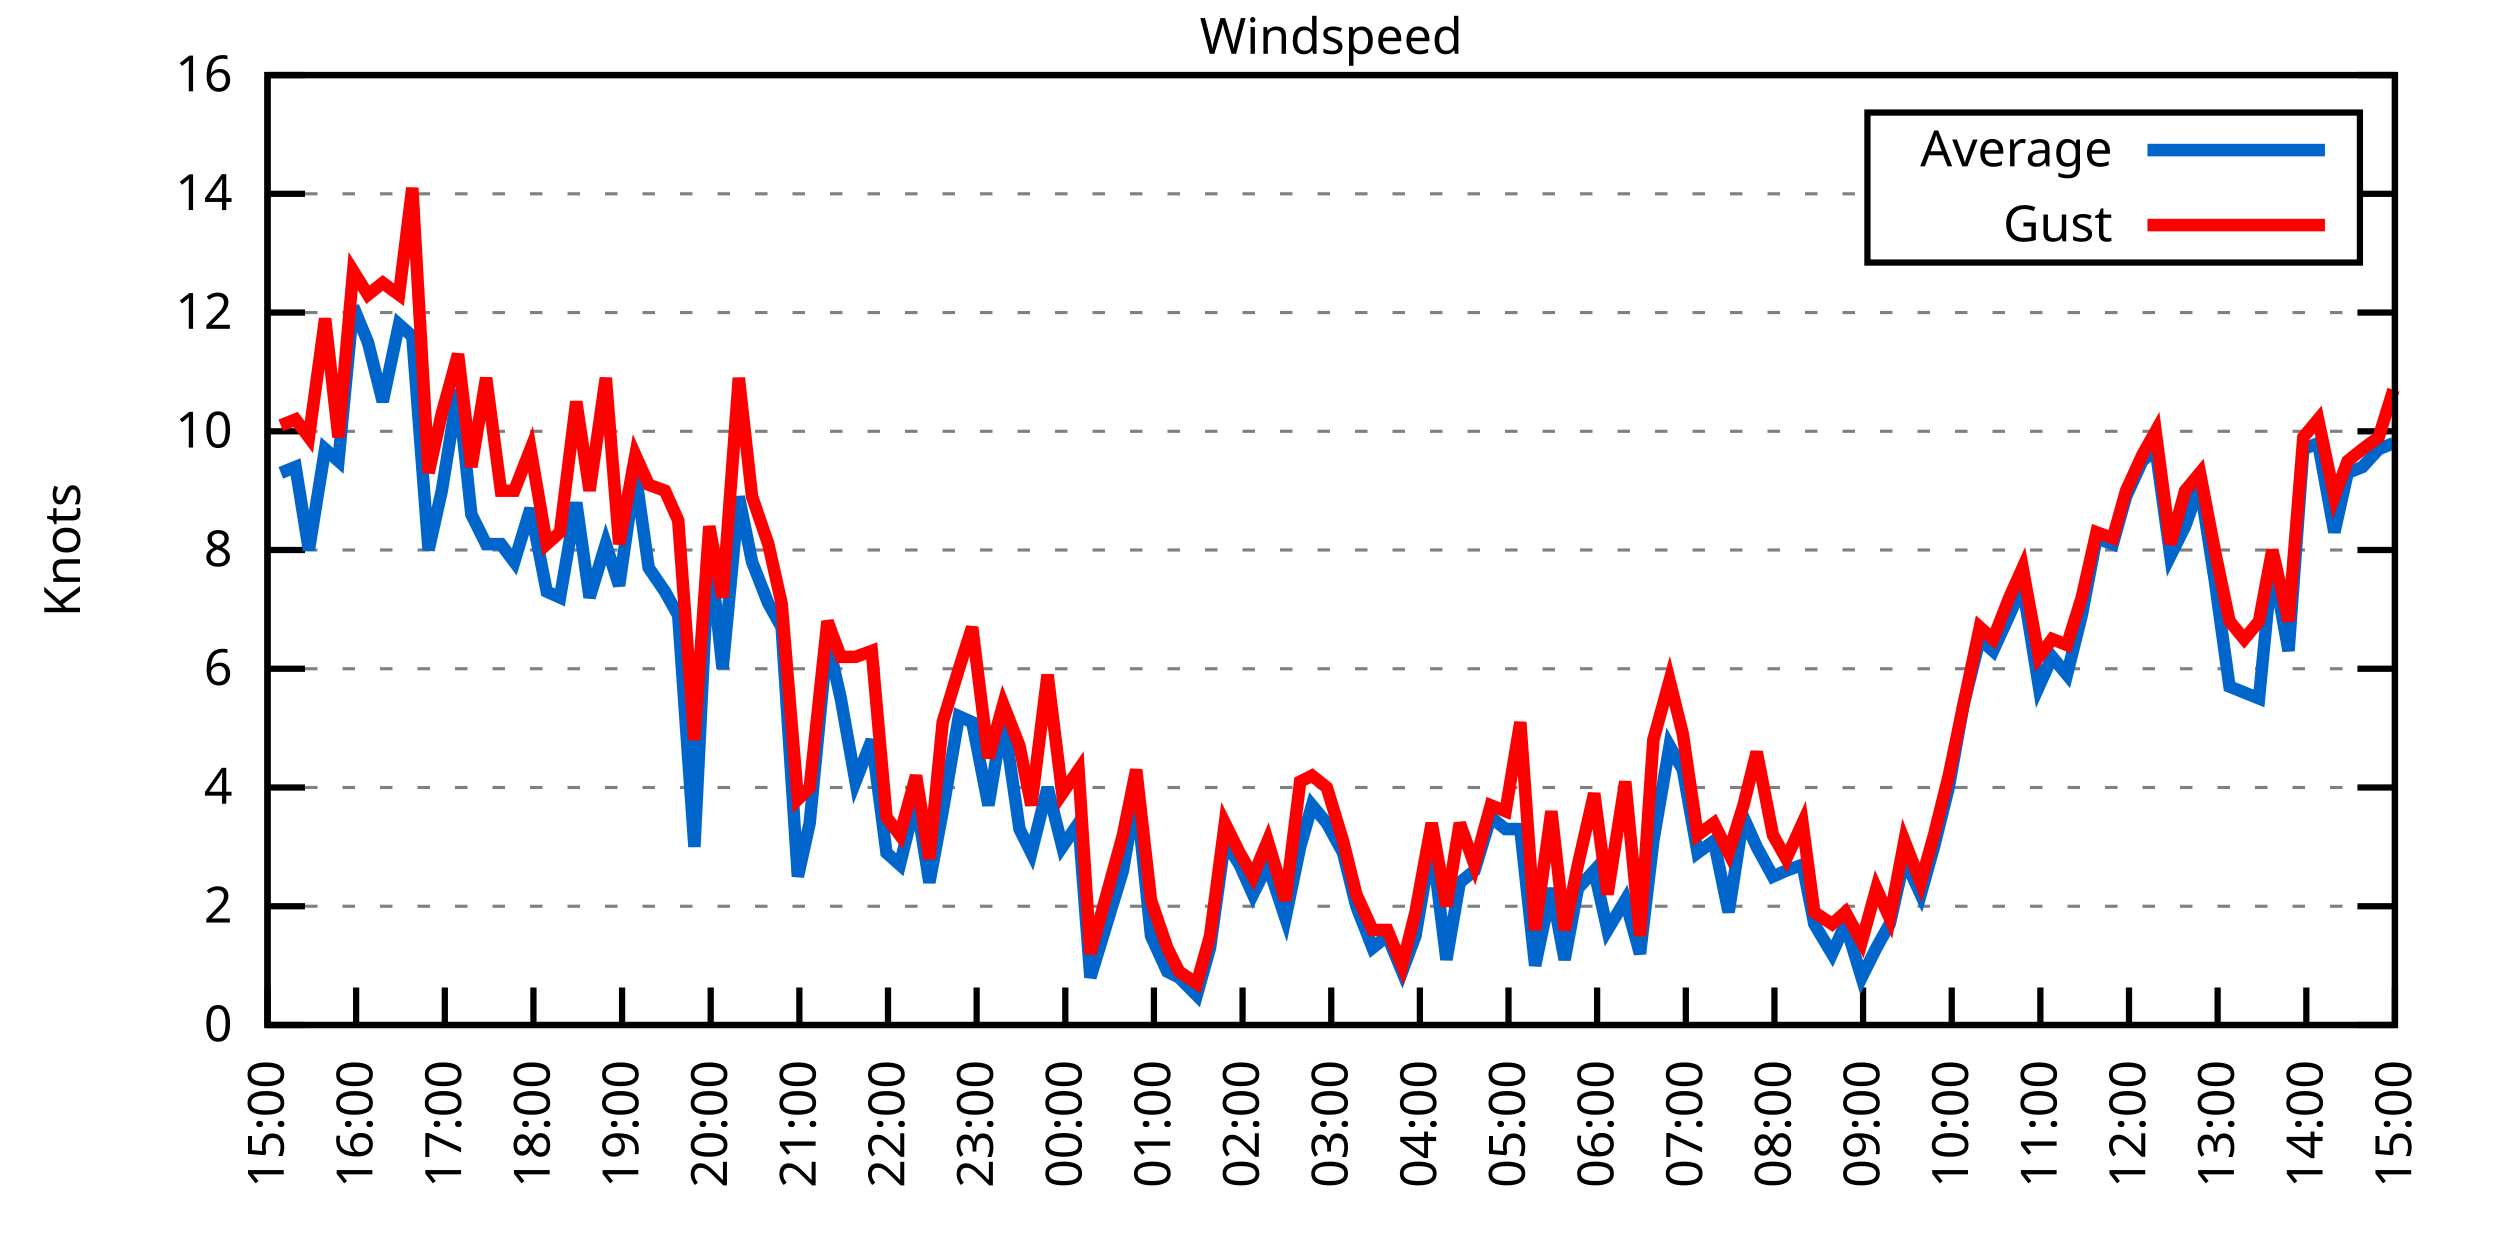
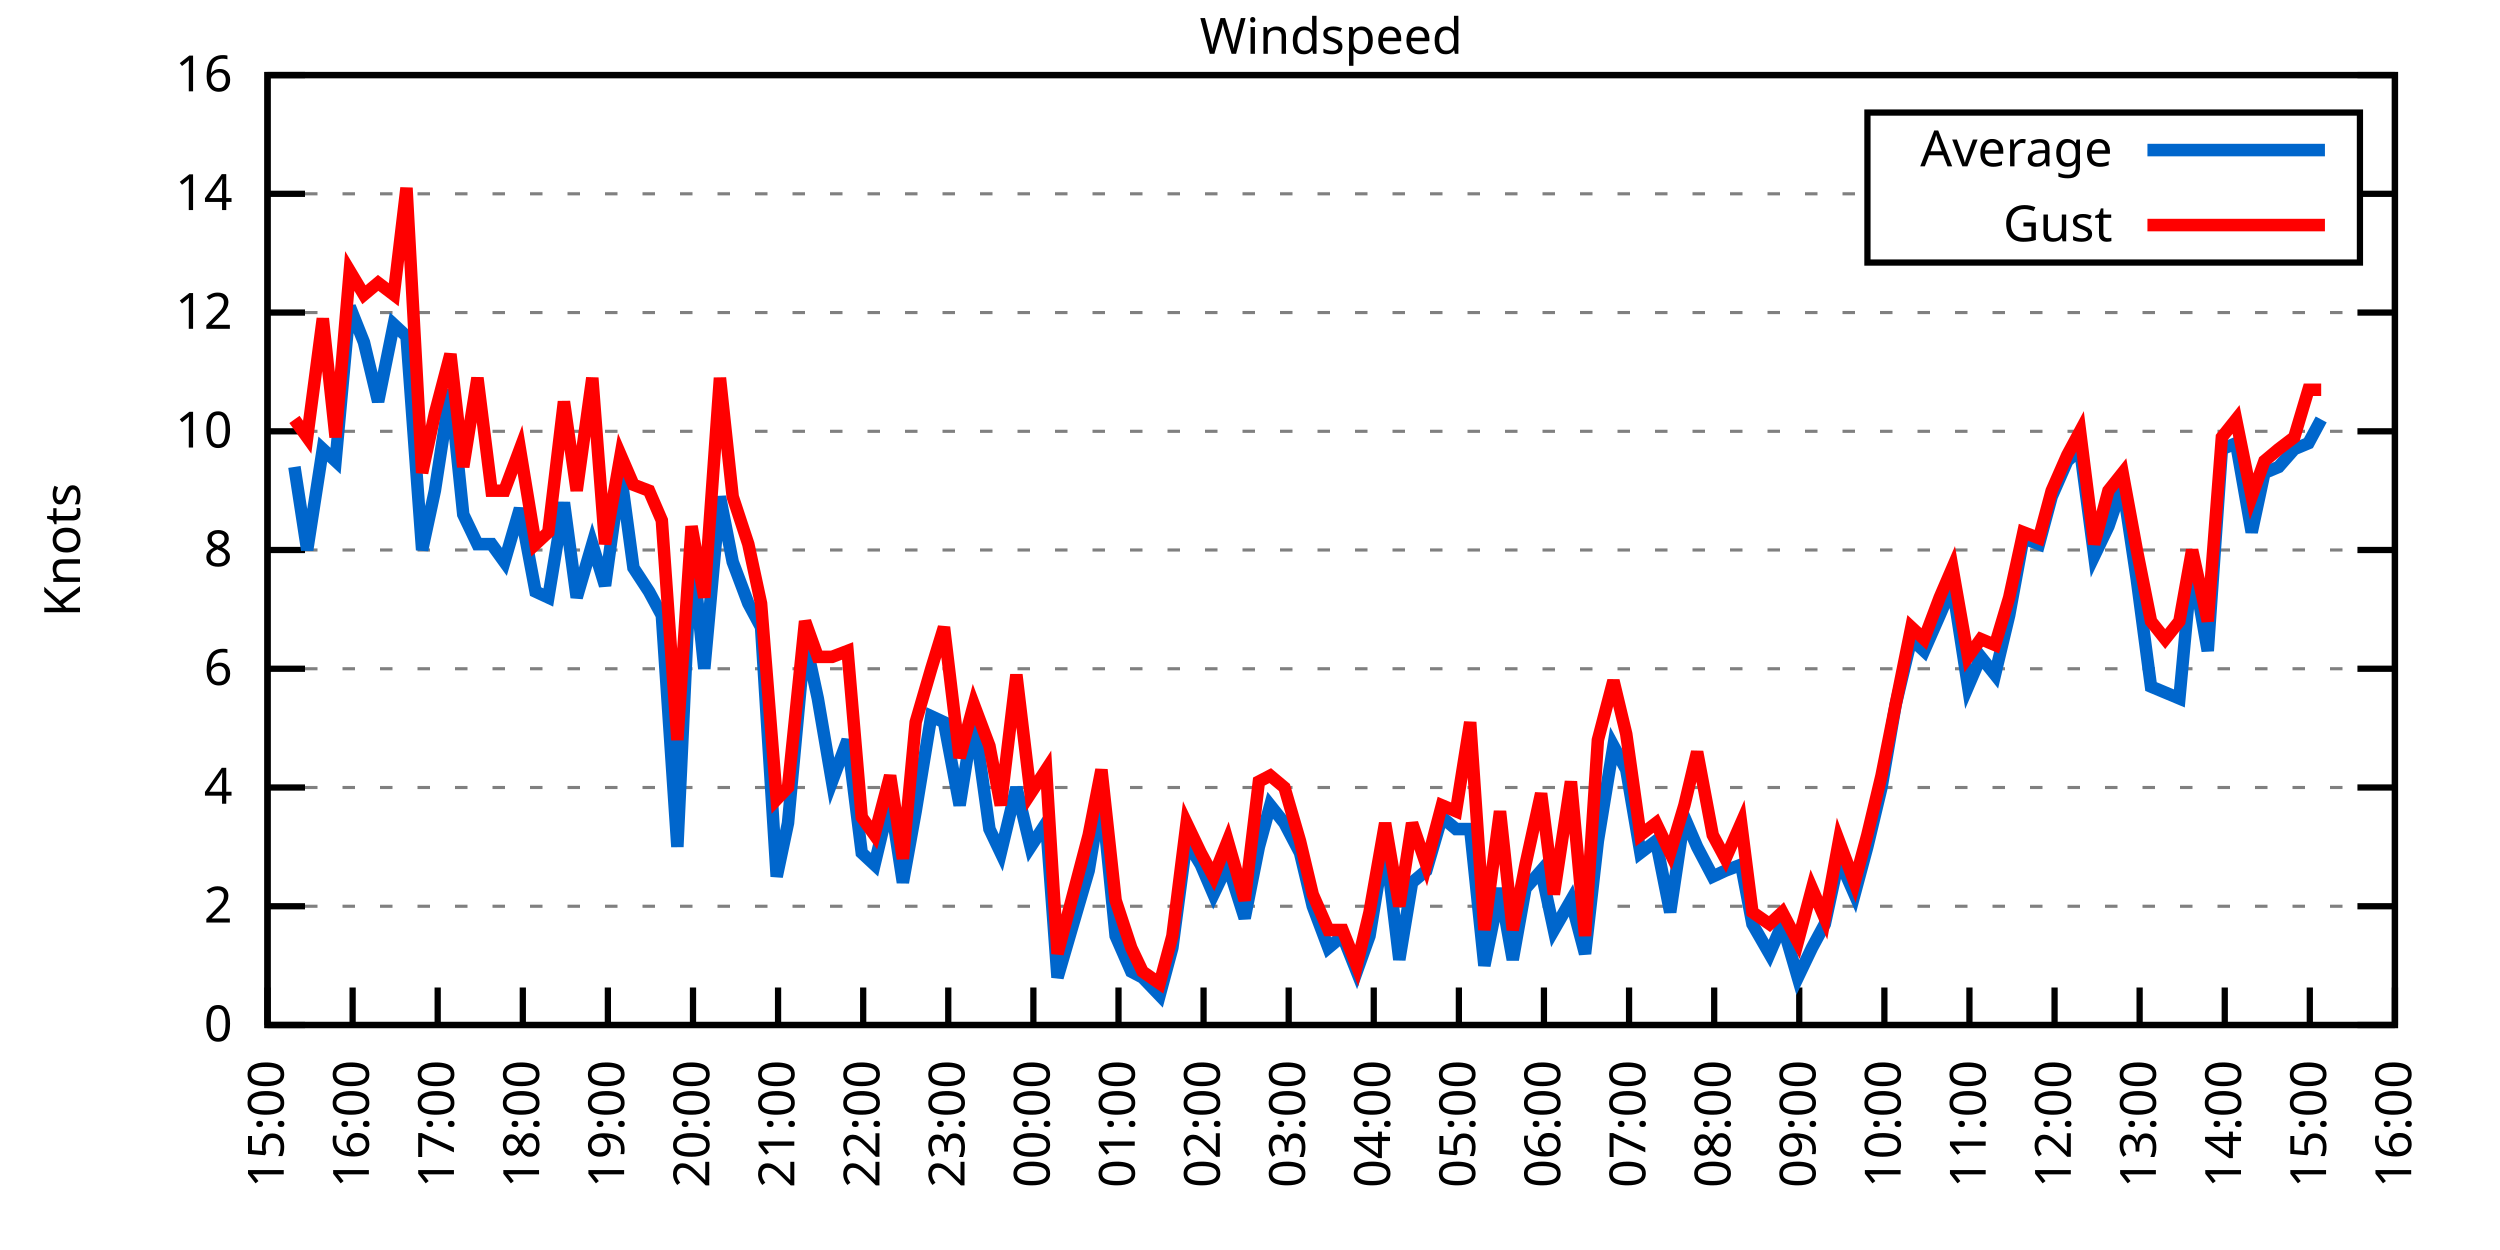
<svg xmlns="http://www.w3.org/2000/svg" xmlns:xlink="http://www.w3.org/1999/xlink" width="400" height="200" viewBox="0 0 400 200">
  <g id="gnuplot_canvas">
    <rect x="0" y="0" width="400" height="200" fill="none" />
    <defs>
      <circle id="gpDot" r="0.5" stroke-width="0.5" stroke="currentColor" />
      <path id="gpPt0" stroke-width="0.333" stroke="currentColor" d="M-1,0 h2 M0,-1 v2" />
      <path id="gpPt1" stroke-width="0.333" stroke="currentColor" d="M-1,-1 L1,1 M1,-1 L-1,1" />
      <path id="gpPt2" stroke-width="0.333" stroke="currentColor" d="M-1,0 L1,0 M0,-1 L0,1 M-1,-1 L1,1 M-1,1 L1,-1" />
      <rect id="gpPt3" stroke-width="0.333" stroke="currentColor" x="-1" y="-1" width="2" height="2" />
      <rect id="gpPt4" stroke-width="0.333" stroke="currentColor" fill="currentColor" x="-1" y="-1" width="2" height="2" />
      <circle id="gpPt5" stroke-width="0.333" stroke="currentColor" cx="0" cy="0" r="1" />
      <use xlink:href="#gpPt5" id="gpPt6" fill="currentColor" stroke="none" />
      <path id="gpPt7" stroke-width="0.333" stroke="currentColor" d="M0,-1.33 L-1.33,0.67 L1.33,0.67 z" />
      <use xlink:href="#gpPt7" id="gpPt8" fill="currentColor" stroke="none" />
      <use xlink:href="#gpPt7" id="gpPt9" stroke="currentColor" transform="rotate(180)" />
      <use xlink:href="#gpPt9" id="gpPt10" fill="currentColor" stroke="none" />
      <use xlink:href="#gpPt3" id="gpPt11" stroke="currentColor" transform="rotate(45)" />
      <use xlink:href="#gpPt11" id="gpPt12" fill="currentColor" stroke="none" />
      <path id="gpPt13" stroke-width="0.333" stroke="currentColor" d="M0,1.330 L1.265,0.411 L0.782,-1.067 L-0.782,-1.076 L-1.265,0.411 z" />
      <use xlink:href="#gpPt13" id="gpPt14" fill="currentColor" stroke="none" />
      <filter id="textbox" filterUnits="objectBoundingBox" x="0" y="0" height="1" width="1">
        <feFlood flood-color="white" flood-opacity="1" result="bgnd" />
        <feComposite in="SourceGraphic" in2="bgnd" operator="atop" />
      </filter>
      <filter id="greybox" filterUnits="objectBoundingBox" x="0" y="0" height="1" width="1">
        <feFlood flood-color="lightgrey" flood-opacity="1" result="grey" />
        <feComposite in="SourceGraphic" in2="grey" operator="atop" />
      </filter>
    </defs>
    <g fill="none" color="white" stroke="currentColor" stroke-width="1.00" stroke-linecap="butt" stroke-linejoin="miter">
</g>
    <g fill="none" color="black" stroke="currentColor" stroke-width="1.00" stroke-linecap="butt" stroke-linejoin="miter">
      <g stroke="none" shape-rendering="crispEdges">
        <polygon fill="rgb(255, 255, 255)" points="42.80,164.00 383.18,164.00 383.18,12.02 42.80,12.02 " />
      </g>
    </g>
    <g fill="none" color="black" stroke="currentColor" stroke-width="1.00" stroke-linecap="butt" stroke-linejoin="miter">
</g>
    <g fill="none" color="black" stroke="black" stroke-width="0.50" stroke-linecap="butt" stroke-linejoin="miter">
</g>
    <g fill="none" color="gray" stroke="currentColor" stroke-width="0.50" stroke-linecap="butt" stroke-linejoin="miter">
      <path stroke="gray" stroke-dasharray="2,4" class="gridline" d="M42.80,164.00 L383.19,164.00  " />
    </g>
    <g fill="none" color="gray" stroke="gray" stroke-width="1.00" stroke-linecap="butt" stroke-linejoin="miter">
</g>
    <g fill="none" color="black" stroke="currentColor" stroke-width="1.00" stroke-linecap="butt" stroke-linejoin="miter">
      <path stroke="black" d="M42.80,164.00 L48.80,164.00 M383.19,164.00 L377.19,164.00  " />
      <g transform="translate(37.20,166.60)" stroke="none" fill="black" font-family="Sans" font-size="8.00" text-anchor="end">
        <text>
          <tspan font-family="Sans"> 0</tspan>
        </text>
      </g>
    </g>
    <g fill="none" color="black" stroke="currentColor" stroke-width="1.00" stroke-linecap="butt" stroke-linejoin="miter">
</g>
    <g fill="none" color="black" stroke="black" stroke-width="0.50" stroke-linecap="butt" stroke-linejoin="miter">
</g>
    <g fill="none" color="gray" stroke="currentColor" stroke-width="0.50" stroke-linecap="butt" stroke-linejoin="miter">
      <path stroke="gray" stroke-dasharray="2,4" class="gridline" d="M42.80,145.00 L383.19,145.00  " />
    </g>
    <g fill="none" color="gray" stroke="gray" stroke-width="1.00" stroke-linecap="butt" stroke-linejoin="miter">
</g>
    <g fill="none" color="black" stroke="currentColor" stroke-width="1.00" stroke-linecap="butt" stroke-linejoin="miter">
      <path stroke="black" d="M42.80,145.00 L48.80,145.00 M383.19,145.00 L377.19,145.00  " />
      <g transform="translate(37.20,147.60)" stroke="none" fill="black" font-family="Sans" font-size="8.00" text-anchor="end">
        <text>
          <tspan font-family="Sans"> 2</tspan>
        </text>
      </g>
    </g>
    <g fill="none" color="black" stroke="currentColor" stroke-width="1.00" stroke-linecap="butt" stroke-linejoin="miter">
</g>
    <g fill="none" color="black" stroke="black" stroke-width="0.50" stroke-linecap="butt" stroke-linejoin="miter">
</g>
    <g fill="none" color="gray" stroke="currentColor" stroke-width="0.50" stroke-linecap="butt" stroke-linejoin="miter">
      <path stroke="gray" stroke-dasharray="2,4" class="gridline" d="M42.80,126.00 L383.19,126.00  " />
    </g>
    <g fill="none" color="gray" stroke="gray" stroke-width="1.00" stroke-linecap="butt" stroke-linejoin="miter">
</g>
    <g fill="none" color="black" stroke="currentColor" stroke-width="1.00" stroke-linecap="butt" stroke-linejoin="miter">
      <path stroke="black" d="M42.80,126.00 L48.80,126.00 M383.19,126.00 L377.19,126.00  " />
      <g transform="translate(37.20,128.60)" stroke="none" fill="black" font-family="Sans" font-size="8.00" text-anchor="end">
        <text>
          <tspan font-family="Sans"> 4</tspan>
        </text>
      </g>
    </g>
    <g fill="none" color="black" stroke="currentColor" stroke-width="1.00" stroke-linecap="butt" stroke-linejoin="miter">
</g>
    <g fill="none" color="black" stroke="black" stroke-width="0.50" stroke-linecap="butt" stroke-linejoin="miter">
</g>
    <g fill="none" color="gray" stroke="currentColor" stroke-width="0.50" stroke-linecap="butt" stroke-linejoin="miter">
      <path stroke="gray" stroke-dasharray="2,4" class="gridline" d="M42.80,107.00 L383.19,107.00  " />
    </g>
    <g fill="none" color="gray" stroke="gray" stroke-width="1.00" stroke-linecap="butt" stroke-linejoin="miter">
</g>
    <g fill="none" color="black" stroke="currentColor" stroke-width="1.00" stroke-linecap="butt" stroke-linejoin="miter">
      <path stroke="black" d="M42.80,107.00 L48.80,107.00 M383.19,107.00 L377.19,107.00  " />
      <g transform="translate(37.20,109.60)" stroke="none" fill="black" font-family="Sans" font-size="8.00" text-anchor="end">
        <text>
          <tspan font-family="Sans"> 6</tspan>
        </text>
      </g>
    </g>
    <g fill="none" color="black" stroke="currentColor" stroke-width="1.00" stroke-linecap="butt" stroke-linejoin="miter">
</g>
    <g fill="none" color="black" stroke="black" stroke-width="0.50" stroke-linecap="butt" stroke-linejoin="miter">
</g>
    <g fill="none" color="gray" stroke="currentColor" stroke-width="0.50" stroke-linecap="butt" stroke-linejoin="miter">
      <path stroke="gray" stroke-dasharray="2,4" class="gridline" d="M42.80,88.00 L383.19,88.00  " />
    </g>
    <g fill="none" color="gray" stroke="gray" stroke-width="1.00" stroke-linecap="butt" stroke-linejoin="miter">
</g>
    <g fill="none" color="black" stroke="currentColor" stroke-width="1.00" stroke-linecap="butt" stroke-linejoin="miter">
      <path stroke="black" d="M42.80,88.00 L48.80,88.00 M383.19,88.00 L377.19,88.00  " />
      <g transform="translate(37.20,90.60)" stroke="none" fill="black" font-family="Sans" font-size="8.00" text-anchor="end">
        <text>
          <tspan font-family="Sans"> 8</tspan>
        </text>
      </g>
    </g>
    <g fill="none" color="black" stroke="currentColor" stroke-width="1.00" stroke-linecap="butt" stroke-linejoin="miter">
</g>
    <g fill="none" color="black" stroke="black" stroke-width="0.50" stroke-linecap="butt" stroke-linejoin="miter">
</g>
    <g fill="none" color="gray" stroke="currentColor" stroke-width="0.50" stroke-linecap="butt" stroke-linejoin="miter">
      <path stroke="gray" stroke-dasharray="2,4" class="gridline" d="M42.80,69.01 L383.19,69.01  " />
    </g>
    <g fill="none" color="gray" stroke="gray" stroke-width="1.00" stroke-linecap="butt" stroke-linejoin="miter">
</g>
    <g fill="none" color="black" stroke="currentColor" stroke-width="1.00" stroke-linecap="butt" stroke-linejoin="miter">
      <path stroke="black" d="M42.80,69.01 L48.80,69.01 M383.19,69.01 L377.19,69.01  " />
      <g transform="translate(37.20,71.61)" stroke="none" fill="black" font-family="Sans" font-size="8.00" text-anchor="end">
        <text>
          <tspan font-family="Sans"> 10</tspan>
        </text>
      </g>
    </g>
    <g fill="none" color="black" stroke="currentColor" stroke-width="1.00" stroke-linecap="butt" stroke-linejoin="miter">
</g>
    <g fill="none" color="black" stroke="black" stroke-width="0.50" stroke-linecap="butt" stroke-linejoin="miter">
</g>
    <g fill="none" color="gray" stroke="currentColor" stroke-width="0.50" stroke-linecap="butt" stroke-linejoin="miter">
      <path stroke="gray" stroke-dasharray="2,4" class="gridline" d="M42.80,50.01 L383.19,50.01  " />
    </g>
    <g fill="none" color="gray" stroke="gray" stroke-width="1.00" stroke-linecap="butt" stroke-linejoin="miter">
</g>
    <g fill="none" color="black" stroke="currentColor" stroke-width="1.00" stroke-linecap="butt" stroke-linejoin="miter">
      <path stroke="black" d="M42.80,50.01 L48.80,50.01 M383.19,50.01 L377.19,50.01  " />
      <g transform="translate(37.20,52.61)" stroke="none" fill="black" font-family="Sans" font-size="8.00" text-anchor="end">
        <text>
          <tspan font-family="Sans"> 12</tspan>
        </text>
      </g>
    </g>
    <g fill="none" color="black" stroke="currentColor" stroke-width="1.00" stroke-linecap="butt" stroke-linejoin="miter">
</g>
    <g fill="none" color="black" stroke="black" stroke-width="0.50" stroke-linecap="butt" stroke-linejoin="miter">
</g>
    <g fill="none" color="gray" stroke="currentColor" stroke-width="0.50" stroke-linecap="butt" stroke-linejoin="miter">
      <path stroke="gray" stroke-dasharray="2,4" class="gridline" d="M42.80,31.01 L298.79,31.01 M377.59,31.01 L383.19,31.01  " />
    </g>
    <g fill="none" color="gray" stroke="gray" stroke-width="1.00" stroke-linecap="butt" stroke-linejoin="miter">
</g>
    <g fill="none" color="black" stroke="currentColor" stroke-width="1.00" stroke-linecap="butt" stroke-linejoin="miter">
      <path stroke="black" d="M42.80,31.01 L48.80,31.01 M383.19,31.01 L377.19,31.01  " />
      <g transform="translate(37.20,33.61)" stroke="none" fill="black" font-family="Sans" font-size="8.00" text-anchor="end">
        <text>
          <tspan font-family="Sans"> 14</tspan>
        </text>
      </g>
    </g>
    <g fill="none" color="black" stroke="currentColor" stroke-width="1.00" stroke-linecap="butt" stroke-linejoin="miter">
</g>
    <g fill="none" color="black" stroke="black" stroke-width="0.50" stroke-linecap="butt" stroke-linejoin="miter">
</g>
    <g fill="none" color="gray" stroke="currentColor" stroke-width="0.50" stroke-linecap="butt" stroke-linejoin="miter">
      <path stroke="gray" stroke-dasharray="2,4" class="gridline" d="M42.80,12.01 L383.19,12.01  " />
    </g>
    <g fill="none" color="gray" stroke="gray" stroke-width="1.00" stroke-linecap="butt" stroke-linejoin="miter">
</g>
    <g fill="none" color="black" stroke="currentColor" stroke-width="1.00" stroke-linecap="butt" stroke-linejoin="miter">
      <path stroke="black" d="M42.80,12.01 L48.80,12.01 M383.19,12.01 L377.19,12.01  " />
      <g transform="translate(37.20,14.61)" stroke="none" fill="black" font-family="Sans" font-size="8.00" text-anchor="end">
        <text>
          <tspan font-family="Sans"> 16</tspan>
        </text>
      </g>
    </g>
    <g fill="none" color="black" stroke="currentColor" stroke-width="1.00" stroke-linecap="butt" stroke-linejoin="miter">
      <path stroke="black" d="M42.80,164.00 L42.80,158.00  " />
      <g transform="translate(45.40,169.60) rotate(270.00)" stroke="none" fill="black" font-family="Sans" font-size="8.00" text-anchor="end">
        <text>
          <tspan font-family="Sans">15:00</tspan>
        </text>
      </g>
    </g>
    <g fill="none" color="black" stroke="currentColor" stroke-width="1.00" stroke-linecap="butt" stroke-linejoin="miter">
-       <path stroke="black" d="M56.98,164.00 L56.98,158.00  " />
-       <g transform="translate(59.58,169.60) rotate(270.00)" stroke="none" fill="black" font-family="Sans" font-size="8.00" text-anchor="end">
+       <path stroke="black" d="M56.42,164.00 L56.42,158.00  " />
+       <g transform="translate(59.02,169.60) rotate(270.00)" stroke="none" fill="black" font-family="Sans" font-size="8.00" text-anchor="end">
        <text>
          <tspan font-family="Sans">16:00</tspan>
        </text>
      </g>
    </g>
    <g fill="none" color="black" stroke="currentColor" stroke-width="1.00" stroke-linecap="butt" stroke-linejoin="miter">
-       <path stroke="black" d="M71.17,164.00 L71.17,158.00  " />
-       <g transform="translate(73.77,169.60) rotate(270.00)" stroke="none" fill="black" font-family="Sans" font-size="8.00" text-anchor="end">
+       <path stroke="black" d="M70.03,164.00 L70.03,158.00  " />
+       <g transform="translate(72.63,169.60) rotate(270.00)" stroke="none" fill="black" font-family="Sans" font-size="8.00" text-anchor="end">
        <text>
          <tspan font-family="Sans">17:00</tspan>
        </text>
      </g>
    </g>
    <g fill="none" color="black" stroke="currentColor" stroke-width="1.00" stroke-linecap="butt" stroke-linejoin="miter">
-       <path stroke="black" d="M85.35,164.00 L85.35,158.00  " />
-       <g transform="translate(87.95,169.60) rotate(270.00)" stroke="none" fill="black" font-family="Sans" font-size="8.00" text-anchor="end">
+       <path stroke="black" d="M83.65,164.00 L83.65,158.00  " />
+       <g transform="translate(86.25,169.60) rotate(270.00)" stroke="none" fill="black" font-family="Sans" font-size="8.00" text-anchor="end">
        <text>
          <tspan font-family="Sans">18:00</tspan>
        </text>
      </g>
    </g>
    <g fill="none" color="black" stroke="currentColor" stroke-width="1.00" stroke-linecap="butt" stroke-linejoin="miter">
-       <path stroke="black" d="M99.53,164.00 L99.53,158.00  " />
-       <g transform="translate(102.13,169.60) rotate(270.00)" stroke="none" fill="black" font-family="Sans" font-size="8.00" text-anchor="end">
+       <path stroke="black" d="M97.26,164.00 L97.26,158.00  " />
+       <g transform="translate(99.86,169.60) rotate(270.00)" stroke="none" fill="black" font-family="Sans" font-size="8.00" text-anchor="end">
        <text>
          <tspan font-family="Sans">19:00</tspan>
        </text>
      </g>
    </g>
    <g fill="none" color="black" stroke="currentColor" stroke-width="1.00" stroke-linecap="butt" stroke-linejoin="miter">
-       <path stroke="black" d="M113.71,164.00 L113.71,158.00  " />
-       <g transform="translate(116.31,169.60) rotate(270.00)" stroke="none" fill="black" font-family="Sans" font-size="8.00" text-anchor="end">
+       <path stroke="black" d="M110.88,164.00 L110.88,158.00  " />
+       <g transform="translate(113.48,169.60) rotate(270.00)" stroke="none" fill="black" font-family="Sans" font-size="8.00" text-anchor="end">
        <text>
          <tspan font-family="Sans">20:00</tspan>
        </text>
      </g>
    </g>
    <g fill="none" color="black" stroke="currentColor" stroke-width="1.00" stroke-linecap="butt" stroke-linejoin="miter">
-       <path stroke="black" d="M127.90,164.00 L127.90,158.00  " />
-       <g transform="translate(130.50,169.60) rotate(270.00)" stroke="none" fill="black" font-family="Sans" font-size="8.00" text-anchor="end">
+       <path stroke="black" d="M124.49,164.00 L124.49,158.00  " />
+       <g transform="translate(127.09,169.60) rotate(270.00)" stroke="none" fill="black" font-family="Sans" font-size="8.00" text-anchor="end">
        <text>
          <tspan font-family="Sans">21:00</tspan>
        </text>
      </g>
    </g>
    <g fill="none" color="black" stroke="currentColor" stroke-width="1.00" stroke-linecap="butt" stroke-linejoin="miter">
-       <path stroke="black" d="M142.08,164.00 L142.08,158.00  " />
-       <g transform="translate(144.68,169.60) rotate(270.00)" stroke="none" fill="black" font-family="Sans" font-size="8.00" text-anchor="end">
+       <path stroke="black" d="M138.11,164.00 L138.11,158.00  " />
+       <g transform="translate(140.71,169.60) rotate(270.00)" stroke="none" fill="black" font-family="Sans" font-size="8.00" text-anchor="end">
        <text>
          <tspan font-family="Sans">22:00</tspan>
        </text>
      </g>
    </g>
    <g fill="none" color="black" stroke="currentColor" stroke-width="1.00" stroke-linecap="butt" stroke-linejoin="miter">
-       <path stroke="black" d="M156.26,164.00 L156.26,158.00  " />
-       <g transform="translate(158.86,169.60) rotate(270.00)" stroke="none" fill="black" font-family="Sans" font-size="8.00" text-anchor="end">
+       <path stroke="black" d="M151.72,164.00 L151.72,158.00  " />
+       <g transform="translate(154.32,169.60) rotate(270.00)" stroke="none" fill="black" font-family="Sans" font-size="8.00" text-anchor="end">
        <text>
          <tspan font-family="Sans">23:00</tspan>
        </text>
      </g>
    </g>
    <g fill="none" color="black" stroke="currentColor" stroke-width="1.00" stroke-linecap="butt" stroke-linejoin="miter">
-       <path stroke="black" d="M170.45,164.00 L170.45,158.00  " />
-       <g transform="translate(173.05,169.60) rotate(270.00)" stroke="none" fill="black" font-family="Sans" font-size="8.00" text-anchor="end">
+       <path stroke="black" d="M165.34,164.00 L165.34,158.00  " />
+       <g transform="translate(167.94,169.60) rotate(270.00)" stroke="none" fill="black" font-family="Sans" font-size="8.00" text-anchor="end">
        <text>
          <tspan font-family="Sans">00:00</tspan>
        </text>
      </g>
    </g>
    <g fill="none" color="black" stroke="currentColor" stroke-width="1.00" stroke-linecap="butt" stroke-linejoin="miter">
-       <path stroke="black" d="M184.63,164.00 L184.63,158.00  " />
-       <g transform="translate(187.23,169.60) rotate(270.00)" stroke="none" fill="black" font-family="Sans" font-size="8.00" text-anchor="end">
+       <path stroke="black" d="M178.96,164.00 L178.96,158.00  " />
+       <g transform="translate(181.56,169.60) rotate(270.00)" stroke="none" fill="black" font-family="Sans" font-size="8.00" text-anchor="end">
        <text>
          <tspan font-family="Sans">01:00</tspan>
        </text>
      </g>
    </g>
    <g fill="none" color="black" stroke="currentColor" stroke-width="1.00" stroke-linecap="butt" stroke-linejoin="miter">
-       <path stroke="black" d="M198.81,164.00 L198.81,158.00  " />
-       <g transform="translate(201.41,169.60) rotate(270.00)" stroke="none" fill="black" font-family="Sans" font-size="8.00" text-anchor="end">
+       <path stroke="black" d="M192.57,164.00 L192.57,158.00  " />
+       <g transform="translate(195.17,169.60) rotate(270.00)" stroke="none" fill="black" font-family="Sans" font-size="8.00" text-anchor="end">
        <text>
          <tspan font-family="Sans">02:00</tspan>
        </text>
      </g>
    </g>
    <g fill="none" color="black" stroke="currentColor" stroke-width="1.00" stroke-linecap="butt" stroke-linejoin="miter">
-       <path stroke="black" d="M213.00,164.00 L213.00,158.00  " />
-       <g transform="translate(215.60,169.60) rotate(270.00)" stroke="none" fill="black" font-family="Sans" font-size="8.00" text-anchor="end">
+       <path stroke="black" d="M206.19,164.00 L206.19,158.00  " />
+       <g transform="translate(208.79,169.60) rotate(270.00)" stroke="none" fill="black" font-family="Sans" font-size="8.00" text-anchor="end">
        <text>
          <tspan font-family="Sans">03:00</tspan>
        </text>
      </g>
    </g>
    <g fill="none" color="black" stroke="currentColor" stroke-width="1.00" stroke-linecap="butt" stroke-linejoin="miter">
-       <path stroke="black" d="M227.18,164.00 L227.18,158.00  " />
-       <g transform="translate(229.78,169.60) rotate(270.00)" stroke="none" fill="black" font-family="Sans" font-size="8.00" text-anchor="end">
+       <path stroke="black" d="M219.80,164.00 L219.80,158.00  " />
+       <g transform="translate(222.40,169.60) rotate(270.00)" stroke="none" fill="black" font-family="Sans" font-size="8.00" text-anchor="end">
        <text>
          <tspan font-family="Sans">04:00</tspan>
        </text>
      </g>
    </g>
    <g fill="none" color="black" stroke="currentColor" stroke-width="1.00" stroke-linecap="butt" stroke-linejoin="miter">
-       <path stroke="black" d="M241.36,164.00 L241.36,158.00  " />
-       <g transform="translate(243.96,169.60) rotate(270.00)" stroke="none" fill="black" font-family="Sans" font-size="8.00" text-anchor="end">
+       <path stroke="black" d="M233.42,164.00 L233.42,158.00  " />
+       <g transform="translate(236.02,169.60) rotate(270.00)" stroke="none" fill="black" font-family="Sans" font-size="8.00" text-anchor="end">
        <text>
          <tspan font-family="Sans">05:00</tspan>
        </text>
      </g>
    </g>
    <g fill="none" color="black" stroke="currentColor" stroke-width="1.00" stroke-linecap="butt" stroke-linejoin="miter">
-       <path stroke="black" d="M255.54,164.00 L255.54,158.00  " />
-       <g transform="translate(258.14,169.60) rotate(270.00)" stroke="none" fill="black" font-family="Sans" font-size="8.00" text-anchor="end">
+       <path stroke="black" d="M247.03,164.00 L247.03,158.00  " />
+       <g transform="translate(249.63,169.60) rotate(270.00)" stroke="none" fill="black" font-family="Sans" font-size="8.00" text-anchor="end">
        <text>
          <tspan font-family="Sans">06:00</tspan>
        </text>
      </g>
    </g>
    <g fill="none" color="black" stroke="currentColor" stroke-width="1.00" stroke-linecap="butt" stroke-linejoin="miter">
-       <path stroke="black" d="M269.73,164.00 L269.73,158.00  " />
-       <g transform="translate(272.33,169.60) rotate(270.00)" stroke="none" fill="black" font-family="Sans" font-size="8.00" text-anchor="end">
+       <path stroke="black" d="M260.65,164.00 L260.65,158.00  " />
+       <g transform="translate(263.25,169.60) rotate(270.00)" stroke="none" fill="black" font-family="Sans" font-size="8.00" text-anchor="end">
        <text>
          <tspan font-family="Sans">07:00</tspan>
        </text>
      </g>
    </g>
    <g fill="none" color="black" stroke="currentColor" stroke-width="1.00" stroke-linecap="butt" stroke-linejoin="miter">
-       <path stroke="black" d="M283.91,164.00 L283.91,158.00  " />
-       <g transform="translate(286.51,169.60) rotate(270.00)" stroke="none" fill="black" font-family="Sans" font-size="8.00" text-anchor="end">
+       <path stroke="black" d="M274.27,164.00 L274.27,158.00  " />
+       <g transform="translate(276.87,169.60) rotate(270.00)" stroke="none" fill="black" font-family="Sans" font-size="8.00" text-anchor="end">
        <text>
          <tspan font-family="Sans">08:00</tspan>
        </text>
      </g>
    </g>
    <g fill="none" color="black" stroke="currentColor" stroke-width="1.00" stroke-linecap="butt" stroke-linejoin="miter">
-       <path stroke="black" d="M298.09,164.00 L298.09,158.00  " />
-       <g transform="translate(300.69,169.60) rotate(270.00)" stroke="none" fill="black" font-family="Sans" font-size="8.00" text-anchor="end">
+       <path stroke="black" d="M287.88,164.00 L287.88,158.00  " />
+       <g transform="translate(290.48,169.60) rotate(270.00)" stroke="none" fill="black" font-family="Sans" font-size="8.00" text-anchor="end">
        <text>
          <tspan font-family="Sans">09:00</tspan>
        </text>
      </g>
    </g>
    <g fill="none" color="black" stroke="currentColor" stroke-width="1.00" stroke-linecap="butt" stroke-linejoin="miter">
-       <path stroke="black" d="M312.28,164.00 L312.28,158.00  " />
-       <g transform="translate(314.88,169.60) rotate(270.00)" stroke="none" fill="black" font-family="Sans" font-size="8.00" text-anchor="end">
+       <path stroke="black" d="M301.50,164.00 L301.50,158.00  " />
+       <g transform="translate(304.10,169.60) rotate(270.00)" stroke="none" fill="black" font-family="Sans" font-size="8.00" text-anchor="end">
        <text>
          <tspan font-family="Sans">10:00</tspan>
        </text>
      </g>
    </g>
    <g fill="none" color="black" stroke="currentColor" stroke-width="1.00" stroke-linecap="butt" stroke-linejoin="miter">
-       <path stroke="black" d="M326.46,164.00 L326.46,158.00  " />
-       <g transform="translate(329.06,169.60) rotate(270.00)" stroke="none" fill="black" font-family="Sans" font-size="8.00" text-anchor="end">
+       <path stroke="black" d="M315.11,164.00 L315.11,158.00  " />
+       <g transform="translate(317.71,169.60) rotate(270.00)" stroke="none" fill="black" font-family="Sans" font-size="8.00" text-anchor="end">
        <text>
          <tspan font-family="Sans">11:00</tspan>
        </text>
      </g>
    </g>
    <g fill="none" color="black" stroke="currentColor" stroke-width="1.00" stroke-linecap="butt" stroke-linejoin="miter">
-       <path stroke="black" d="M340.64,164.00 L340.64,158.00  " />
-       <g transform="translate(343.24,169.60) rotate(270.00)" stroke="none" fill="black" font-family="Sans" font-size="8.00" text-anchor="end">
+       <path stroke="black" d="M328.73,164.00 L328.73,158.00  " />
+       <g transform="translate(331.33,169.60) rotate(270.00)" stroke="none" fill="black" font-family="Sans" font-size="8.00" text-anchor="end">
        <text>
          <tspan font-family="Sans">12:00</tspan>
        </text>
      </g>
    </g>
    <g fill="none" color="black" stroke="currentColor" stroke-width="1.00" stroke-linecap="butt" stroke-linejoin="miter">
-       <path stroke="black" d="M354.82,164.00 L354.82,158.00  " />
-       <g transform="translate(357.42,169.60) rotate(270.00)" stroke="none" fill="black" font-family="Sans" font-size="8.00" text-anchor="end">
+       <path stroke="black" d="M342.34,164.00 L342.34,158.00  " />
+       <g transform="translate(344.94,169.60) rotate(270.00)" stroke="none" fill="black" font-family="Sans" font-size="8.00" text-anchor="end">
        <text>
          <tspan font-family="Sans">13:00</tspan>
        </text>
      </g>
    </g>
    <g fill="none" color="black" stroke="currentColor" stroke-width="1.00" stroke-linecap="butt" stroke-linejoin="miter">
-       <path stroke="black" d="M369.01,164.00 L369.01,158.00  " />
-       <g transform="translate(371.61,169.60) rotate(270.00)" stroke="none" fill="black" font-family="Sans" font-size="8.00" text-anchor="end">
+       <path stroke="black" d="M355.96,164.00 L355.96,158.00  " />
+       <g transform="translate(358.56,169.60) rotate(270.00)" stroke="none" fill="black" font-family="Sans" font-size="8.00" text-anchor="end">
        <text>
          <tspan font-family="Sans">14:00</tspan>
+         </text>
+       </g>
+     </g>
+     <g fill="none" color="black" stroke="currentColor" stroke-width="1.00" stroke-linecap="butt" stroke-linejoin="miter">
+       <path stroke="black" d="M369.57,164.00 L369.57,158.00  " />
+       <g transform="translate(372.17,169.60) rotate(270.00)" stroke="none" fill="black" font-family="Sans" font-size="8.00" text-anchor="end">
+         <text>
+           <tspan font-family="Sans">15:00</tspan>
        </text>
      </g>
    </g>
    <g fill="none" color="black" stroke="currentColor" stroke-width="1.00" stroke-linecap="butt" stroke-linejoin="miter">
      <path stroke="black" d="M383.19,164.00 L383.19,158.00  " />
      <g transform="translate(385.79,169.60) rotate(270.00)" stroke="none" fill="black" font-family="Sans" font-size="8.00" text-anchor="end">
        <text>
-           <tspan font-family="Sans">15:00</tspan>
+           <tspan font-family="Sans">16:00</tspan>
        </text>
      </g>
    </g>
    <g fill="none" color="black" stroke="currentColor" stroke-width="1.00" stroke-linecap="butt" stroke-linejoin="miter">
</g>
    <g fill="none" color="black" stroke="currentColor" stroke-width="1.00" stroke-linecap="butt" stroke-linejoin="miter">
      <path stroke="black" d="M42.80,12.01 L42.80,164.00 L383.19,164.00 L383.19,12.01 L42.80,12.01 Z  " />
    </g>
    <g fill="none" color="black" stroke="currentColor" stroke-width="1.00" stroke-linecap="butt" stroke-linejoin="miter">
</g>
    <g fill="none" color="black" stroke="currentColor" stroke-width="1.00" stroke-linecap="butt" stroke-linejoin="miter">
      <path stroke="black" d="M298.79,42.01 L298.79,18.01 L377.59,18.01 L377.59,42.01 L298.79,42.01 Z  " />
    </g>
    <g id="Windspeed_plot_1">
      <g fill="none" color="white" stroke="black" stroke-width="2.00" stroke-linecap="butt" stroke-linejoin="miter">
</g>
      <g fill="none" color="black" stroke="currentColor" stroke-width="2.00" stroke-linecap="butt" stroke-linejoin="miter">
        <g transform="translate(337.99,26.61)" stroke="none" fill="black" font-family="Sans" font-size="8.00" text-anchor="end">
          <text>
            <tspan font-family="Sans">Average</tspan>
          </text>
        </g>
      </g>
      <g fill="none" color="black" stroke="currentColor" stroke-width="2.00" stroke-linecap="butt" stroke-linejoin="miter">
-         <path stroke="rgb(  0, 102, 204)" d="M343.59,24.01 L371.99,24.01 M44.93,75.66 L47.29,74.71 L49.42,88.00 L52.02,71.86 L54.15,73.76 L56.51,49.06   L58.87,54.76 L61.24,64.26 L63.84,51.91 L65.97,53.81 L68.57,88.00 L70.69,78.51 L73.29,62.36 L75.42,82.31   L77.78,87.06 L80.15,87.06 L82.28,89.90 L84.88,81.36 L87.48,94.65 L89.60,95.60 L92.20,80.41 L94.33,95.60   L96.93,87.06 L99.06,93.70 L101.66,75.66 L103.79,90.85 L106.39,94.65 L108.51,98.45 L111.11,135.50 L113.48,87.06   L115.61,107.00 L118.21,79.46 L120.33,89.90 L122.93,96.55 L125.06,100.35 L127.66,140.25 L129.55,131.70 L132.39,102.25   L134.52,111.75 L136.88,125.05 L139.48,118.40 L141.84,136.45 L143.97,138.35 L146.57,127.90 L148.70,141.20 L150.83,129.80   L153.43,114.60 L155.55,115.55 L158.15,128.85 L160.52,114.60 L163.12,132.65 L165.01,136.45 L167.61,126.00 L169.97,135.50   L172.57,131.70 L174.46,156.40 L179.67,139.30 L181.79,126.95 L184.16,149.75 L186.76,155.45 L188.65,156.40 L191.48,159.25   L193.61,151.65 L195.98,134.55 L198.34,138.35 L200.47,143.10 L202.83,138.35 L205.67,146.90 L208.03,135.50 L209.92,128.85   L212.29,131.70 L214.89,136.45 L217.01,145.00 L219.61,151.65 L221.98,149.75 L224.34,155.45 L226.47,149.75 L229.07,134.55   L231.43,153.55 L233.56,141.20 L235.92,139.30 L238.52,130.75 L240.89,132.65 L243.25,132.65 L245.62,154.50 L248.22,142.15   L250.34,153.55 L252.47,142.15 L255.07,139.30 L257.20,148.80 L260.04,144.05 L262.40,152.60 L264.53,134.55 L267.13,119.35   L269.25,123.15 L271.62,136.45 L274.22,134.55 L276.58,145.95 L278.95,130.75 L281.07,135.50 L283.67,140.25 L285.80,139.30   L288.40,138.35 L290.29,147.85 L293.13,152.60 L295.26,147.85 L297.86,156.40 L300.22,151.65 L302.35,147.85 L304.71,137.40   L307.31,143.10 L309.44,135.50 L311.80,126.00 L314.17,112.70 L316.77,102.25 L318.89,104.15 L321.49,98.45 L323.62,93.70   L326.22,109.85 L328.35,105.10 L330.71,107.95 L333.08,98.45 L335.44,86.11 L338.04,87.06 L340.17,79.46 L342.77,73.76   L344.90,71.86 L347.26,88.95 L349.62,84.21 L351.99,77.56 L354.35,92.75 L356.72,109.85 L359.08,110.80 L361.44,111.75   L363.57,89.90 L366.17,104.15 L368.53,71.86 L370.90,70.91 L373.50,85.16 L375.63,75.66 L377.99,74.71 L380.59,71.86   L382.95,70.91  " />
+         <path stroke="rgb(  0, 102, 204)" d="M343.59,24.01 L371.99,24.01 M47.11,74.71 L49.15,88.00 L51.65,71.86 L53.69,73.76 L55.96,49.06 L58.23,54.76   L60.50,64.26 L63.00,51.91 L65.04,53.81 L67.54,88.00 L69.58,78.51 L72.07,62.36 L74.12,82.31 L76.39,87.06   L78.65,87.06 L80.70,89.90 L83.19,81.36 L85.69,94.65 L87.73,95.60 L90.23,80.41 L92.27,95.60 L94.77,87.06   L96.81,93.70 L99.30,75.66 L101.35,90.85 L103.84,94.65 L105.89,98.45 L108.38,135.50 L110.65,87.06 L112.69,107.00   L115.19,79.46 L117.23,89.90 L119.73,96.55 L121.77,100.35 L124.27,140.25 L126.08,131.70 L128.81,102.25 L130.85,111.75   L133.12,125.05 L135.61,118.40 L137.88,136.45 L139.92,138.35 L142.42,127.90 L144.46,141.20 L146.51,129.80 L149.00,114.60   L151.04,115.55 L153.54,128.85 L155.81,114.60 L158.31,132.65 L160.12,136.45 L162.62,126.00 L164.89,135.50 L167.38,131.70   L169.20,156.40 L174.19,139.30 L176.23,126.95 L178.50,149.75 L181.00,155.45 L182.81,156.40 L185.54,159.25 L187.58,151.65   L189.85,134.55 L192.12,138.35 L194.16,143.10 L196.43,138.35 L199.15,146.90 L201.42,135.50 L203.24,128.85 L205.51,131.70   L208.00,136.45 L210.04,145.00 L212.54,151.65 L214.81,149.75 L217.08,155.45 L219.12,149.75 L221.62,134.55 L223.89,153.55   L225.93,141.20 L228.20,139.30 L230.70,130.75 L232.96,132.65 L235.23,132.65 L237.50,154.50 L240.00,142.15 L242.04,153.55   L244.08,142.15 L246.58,139.30 L248.62,148.80 L251.35,144.05 L253.61,152.60 L255.66,134.55 L258.15,119.35 L260.20,123.15   L262.47,136.45 L264.96,134.55 L267.23,145.95 L269.50,130.75 L271.54,135.50 L274.04,140.25 L276.08,139.30 L278.58,138.35   L280.39,147.85 L283.12,152.60 L285.16,147.85 L287.65,156.40 L289.92,151.65 L291.97,147.85 L294.23,137.40 L296.73,143.10   L298.77,135.50 L301.04,126.00 L303.31,112.70 L305.81,102.25 L307.85,104.15 L310.35,98.45 L312.39,93.70 L314.89,109.85   L316.93,105.10 L319.20,107.95 L321.47,98.45 L323.74,86.11 L326.23,87.06 L328.27,79.46 L330.77,73.76 L332.81,71.86   L335.08,88.95 L337.35,84.21 L339.62,77.56 L341.89,92.75 L344.16,109.85 L346.43,110.80 L348.70,111.75 L350.74,89.90   L353.24,104.15 L355.50,71.86 L357.77,70.91 L360.27,85.16 L362.31,75.66 L364.58,74.71 L367.08,71.86 L369.35,70.91   L371.39,67.11  " />
      </g>
    </g>
    <g id="Windspeed_plot_2">
      <g fill="none" color="black" stroke="currentColor" stroke-width="2.00" stroke-linecap="butt" stroke-linejoin="miter">
        <g transform="translate(337.99,38.61)" stroke="none" fill="black" font-family="Sans" font-size="8.00" text-anchor="end">
          <text>
            <tspan font-family="Sans">Gust</tspan>
          </text>
        </g>
      </g>
      <g fill="none" color="black" stroke="currentColor" stroke-width="2.00" stroke-linecap="butt" stroke-linejoin="miter">
-         <path stroke="rgb(255,   0,   0)" d="M343.59,36.01 L371.99,36.01 M44.93,68.06 L47.29,67.11 L49.42,69.96 L52.02,50.96 L54.15,69.96 L56.51,43.36   L58.87,47.16 L61.24,45.26 L63.84,47.16 L65.97,30.06 L68.57,75.66 L70.69,66.16 L73.29,56.66 L75.42,74.71   L77.78,60.46 L80.15,78.51 L82.28,78.51 L84.88,71.86 L87.48,87.06 L89.60,85.16 L92.20,64.26 L94.33,78.51   L96.93,60.46 L99.06,87.06 L101.66,72.81 L103.79,77.56 L106.39,78.51 L108.51,83.26 L111.11,118.40 L113.48,84.21   L115.61,95.60 L118.21,60.46 L120.33,79.46 L122.93,87.06 L125.06,96.55 L127.66,127.90 L129.55,126.00 L132.39,99.40   L134.52,105.10 L136.88,105.10 L139.48,104.15 L141.84,130.75 L143.97,133.60 L146.57,124.10 L148.70,137.40 L150.83,115.55   L153.43,107.00 L155.55,100.35 L158.15,121.25 L160.52,112.70 L163.12,119.35 L165.01,128.85 L167.61,107.95 L169.97,126.95   L172.57,123.15 L174.46,152.60 L179.67,133.60 L181.79,123.15 L184.16,144.05 L186.76,151.65 L188.65,155.45 L191.48,157.35   L193.61,149.75 L195.98,131.70 L198.34,136.45 L200.47,140.25 L202.83,134.55 L205.67,144.05 L208.03,125.05 L209.92,124.10   L212.29,126.00 L214.89,134.55 L217.01,143.10 L219.61,148.80 L221.98,148.80 L224.34,154.50 L226.47,145.95 L229.07,131.70   L231.43,145.00 L233.56,131.70 L235.92,138.35 L238.52,128.85 L240.89,129.80 L243.25,115.55 L245.62,148.80 L248.22,129.80   L250.34,148.80 L252.47,138.35 L255.07,126.95 L257.20,143.10 L260.04,125.05 L262.40,149.75 L264.53,118.40 L267.13,108.90   L269.25,117.45 L271.62,133.60 L274.22,131.70 L276.58,136.45 L278.95,128.85 L281.07,120.30 L283.67,133.60 L285.80,137.40   L288.40,131.70 L290.29,145.95 L293.13,147.85 L295.26,145.95 L297.86,150.70 L300.22,142.15 L302.35,146.90 L304.71,134.55   L307.31,141.20 L309.44,133.60 L311.80,124.10 L314.17,112.70 L316.77,100.35 L318.89,102.25 L321.49,95.60 L323.62,90.85   L326.22,105.10 L328.35,102.25 L330.71,103.20 L333.08,95.60 L335.44,85.16 L338.04,86.11 L340.17,78.51 L342.77,72.81   L344.90,69.01 L347.26,87.06 L349.62,78.51 L351.99,75.66 L354.35,88.00 L356.72,99.40 L359.08,102.25 L361.44,99.40   L363.57,88.00 L366.17,99.40 L368.53,69.96 L370.90,67.11 L373.50,79.46 L375.63,73.76 L377.99,71.86 L380.59,69.96   L382.95,62.36  " />
+         <path stroke="rgb(255,   0,   0)" d="M343.59,36.01 L371.99,36.01 M47.11,67.11 L49.15,69.96 L51.65,50.96 L53.69,69.96 L55.96,43.36 L58.23,47.16   L60.50,45.26 L63.00,47.16 L65.04,30.06 L67.54,75.66 L69.58,66.16 L72.07,56.66 L74.12,74.71 L76.39,60.46   L78.65,78.51 L80.70,78.51 L83.19,71.86 L85.69,87.06 L87.73,85.16 L90.23,64.26 L92.27,78.51 L94.77,60.46   L96.81,87.06 L99.30,72.81 L101.35,77.56 L103.84,78.51 L105.89,83.26 L108.38,118.40 L110.65,84.21 L112.69,95.60   L115.19,60.46 L117.23,79.46 L119.73,87.06 L121.77,96.55 L124.27,127.90 L126.08,126.00 L128.81,99.40 L130.85,105.10   L133.12,105.10 L135.61,104.15 L137.88,130.75 L139.92,133.60 L142.42,124.10 L144.46,137.40 L146.51,115.55 L149.00,107.00   L151.04,100.35 L153.54,121.25 L155.81,112.70 L158.31,119.35 L160.12,128.85 L162.62,107.95 L164.89,126.95 L167.38,123.15   L169.20,152.60 L174.19,133.60 L176.23,123.15 L178.50,144.05 L181.00,151.65 L182.81,155.45 L185.54,157.35 L187.58,149.75   L189.85,131.70 L192.12,136.45 L194.16,140.25 L196.43,134.55 L199.15,144.05 L201.42,125.05 L203.24,124.10 L205.51,126.00   L208.00,134.55 L210.04,143.10 L212.54,148.80 L214.81,148.80 L217.08,154.50 L219.12,145.95 L221.62,131.70 L223.89,145.00   L225.93,131.70 L228.20,138.35 L230.70,128.85 L232.96,129.80 L235.23,115.55 L237.50,148.80 L240.00,129.80 L242.04,148.80   L244.08,138.35 L246.58,126.95 L248.62,143.10 L251.35,125.05 L253.61,149.75 L255.66,118.40 L258.15,108.90 L260.20,117.45   L262.47,133.60 L264.96,131.70 L267.23,136.45 L269.50,128.85 L271.54,120.30 L274.04,133.60 L276.08,137.40 L278.58,131.70   L280.39,145.95 L283.12,147.85 L285.16,145.95 L287.65,150.70 L289.92,142.15 L291.97,146.90 L294.23,134.55 L296.73,141.20   L298.77,133.60 L301.04,124.10 L303.31,112.70 L305.81,100.35 L307.85,102.25 L310.35,95.60 L312.39,90.85 L314.89,105.10   L316.93,102.25 L319.20,103.20 L321.47,95.60 L323.74,85.16 L326.23,86.11 L328.27,78.51 L330.77,72.81 L332.81,69.01   L335.08,87.06 L337.35,78.51 L339.62,75.66 L341.89,88.00 L344.16,99.40 L346.43,102.25 L348.70,99.40 L350.74,88.00   L353.24,99.40 L355.50,69.96 L357.77,67.11 L360.27,79.46 L362.31,73.76 L364.58,71.86 L367.08,69.96 L369.35,62.36   L371.39,62.36  " />
      </g>
    </g>
    <g fill="none" color="black" stroke="currentColor" stroke-width="2.00" stroke-linecap="butt" stroke-linejoin="miter">
</g>
    <g fill="none" color="black" stroke="black" stroke-width="1.00" stroke-linecap="butt" stroke-linejoin="miter">
</g>
    <g fill="none" color="black" stroke="currentColor" stroke-width="1.00" stroke-linecap="butt" stroke-linejoin="miter">
      <path stroke="black" d="M42.80,12.01 L42.80,164.00 L383.19,164.00 L383.19,12.01 L42.80,12.01 Z  " />
      <g transform="translate(12.80,88.01) rotate(270.00)" stroke="none" fill="black" font-family="Sans" font-size="8.00" text-anchor="middle">
        <text>
          <tspan font-family="Sans">Knots</tspan>
        </text>
      </g>
    </g>
    <g fill="none" color="black" stroke="currentColor" stroke-width="1.00" stroke-linecap="butt" stroke-linejoin="miter">
</g>
    <g fill="none" color="black" stroke="currentColor" stroke-width="1.00" stroke-linecap="butt" stroke-linejoin="miter">
      <g transform="translate(212.99,8.61)" stroke="none" fill="black" font-family="Sans" font-size="8.00" text-anchor="middle">
        <text>
          <tspan font-family="Sans">Windspeed</tspan>
        </text>
      </g>
    </g>
    <g fill="none" color="black" stroke="currentColor" stroke-width="1.00" stroke-linecap="butt" stroke-linejoin="miter">
</g>
  </g>
</svg>
